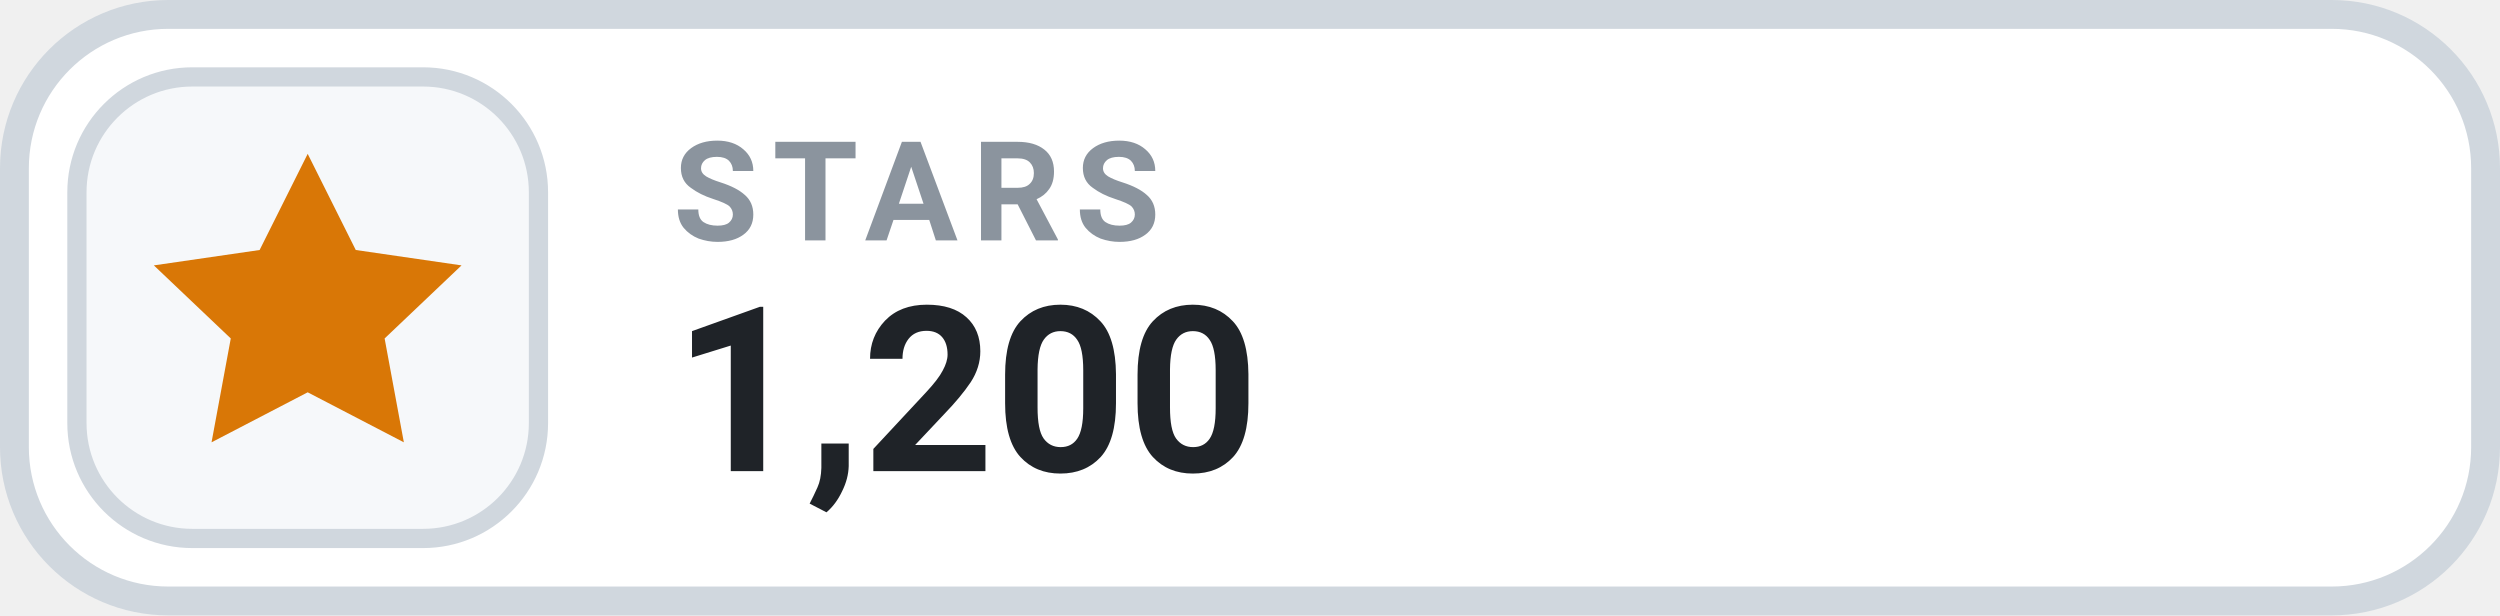
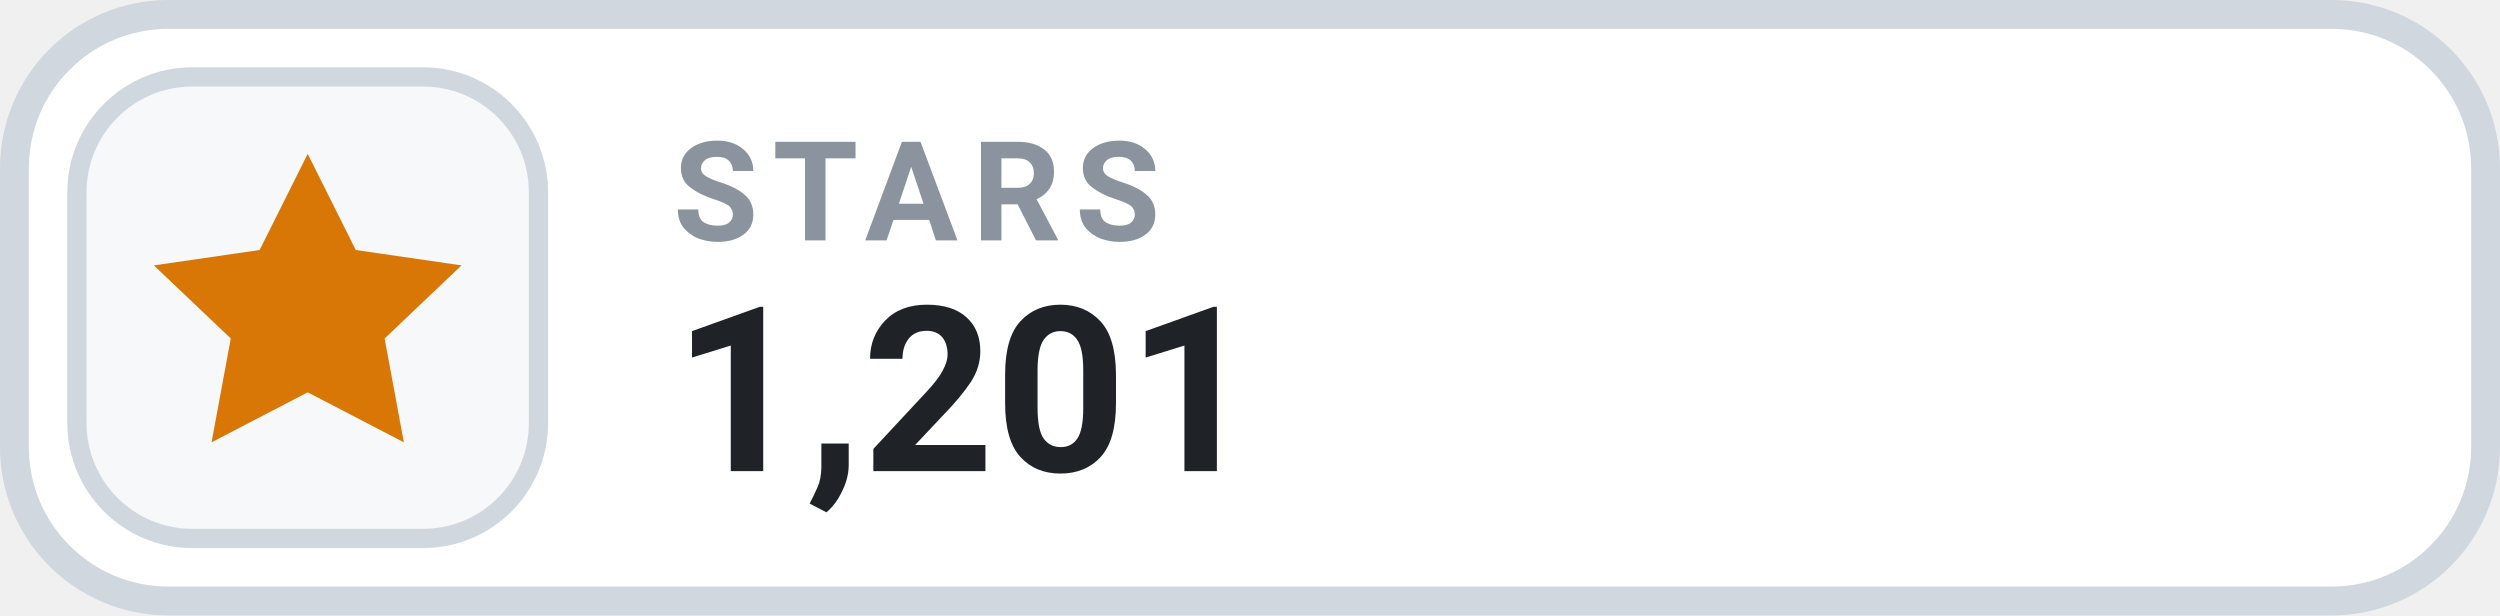
- <svg xmlns="http://www.w3.org/2000/svg" width="130" height="32" viewBox="0 0 130 32" role="img" aria-label="STARS 1,200">
+ <svg xmlns="http://www.w3.org/2000/svg" width="130" height="32" viewBox="0 0 130 32" role="img" aria-label="STARS 1,201">
  <rect x=".75" y=".75" width="128.5" height="30.5" rx="8" fill="#FFFFFF" stroke="#D0D7DE" stroke-width="1.5" />
  <rect x="4" y="4" width="24" height="24" rx="6" fill="#F6F8FA" stroke="#D0D7DE" stroke-width="1" />
  <g transform="translate(16 16)" style="color:#D97706;">
    <path d="M0 -8 l2.5 5 5.5 .8 -4 3.8 1 5.4 -5 -2.6 -5 2.6 1 -5.4 -4 -3.8 5.5 -.8 Z" fill="currentColor" />
  </g>
  <text x="35" y="12.5" fill="#8B949E" font-family="-apple-system,BlinkMacSystemFont,'Segoe UI',Roboto,Helvetica,Arial,sans-serif" font-size="7.2" font-weight="700" letter-spacing=".75">STARS</text>
-   <text x="35" y="24.5" fill="#1F2328" font-family="-apple-system,BlinkMacSystemFont,'Segoe UI',Roboto,Helvetica,Arial,sans-serif" font-size="12" font-weight="700">1,200</text>
+   <text x="35" y="24.5" fill="#1F2328" font-family="-apple-system,BlinkMacSystemFont,'Segoe UI',Roboto,Helvetica,Arial,sans-serif" font-size="12" font-weight="700">1,201</text>
</svg>
